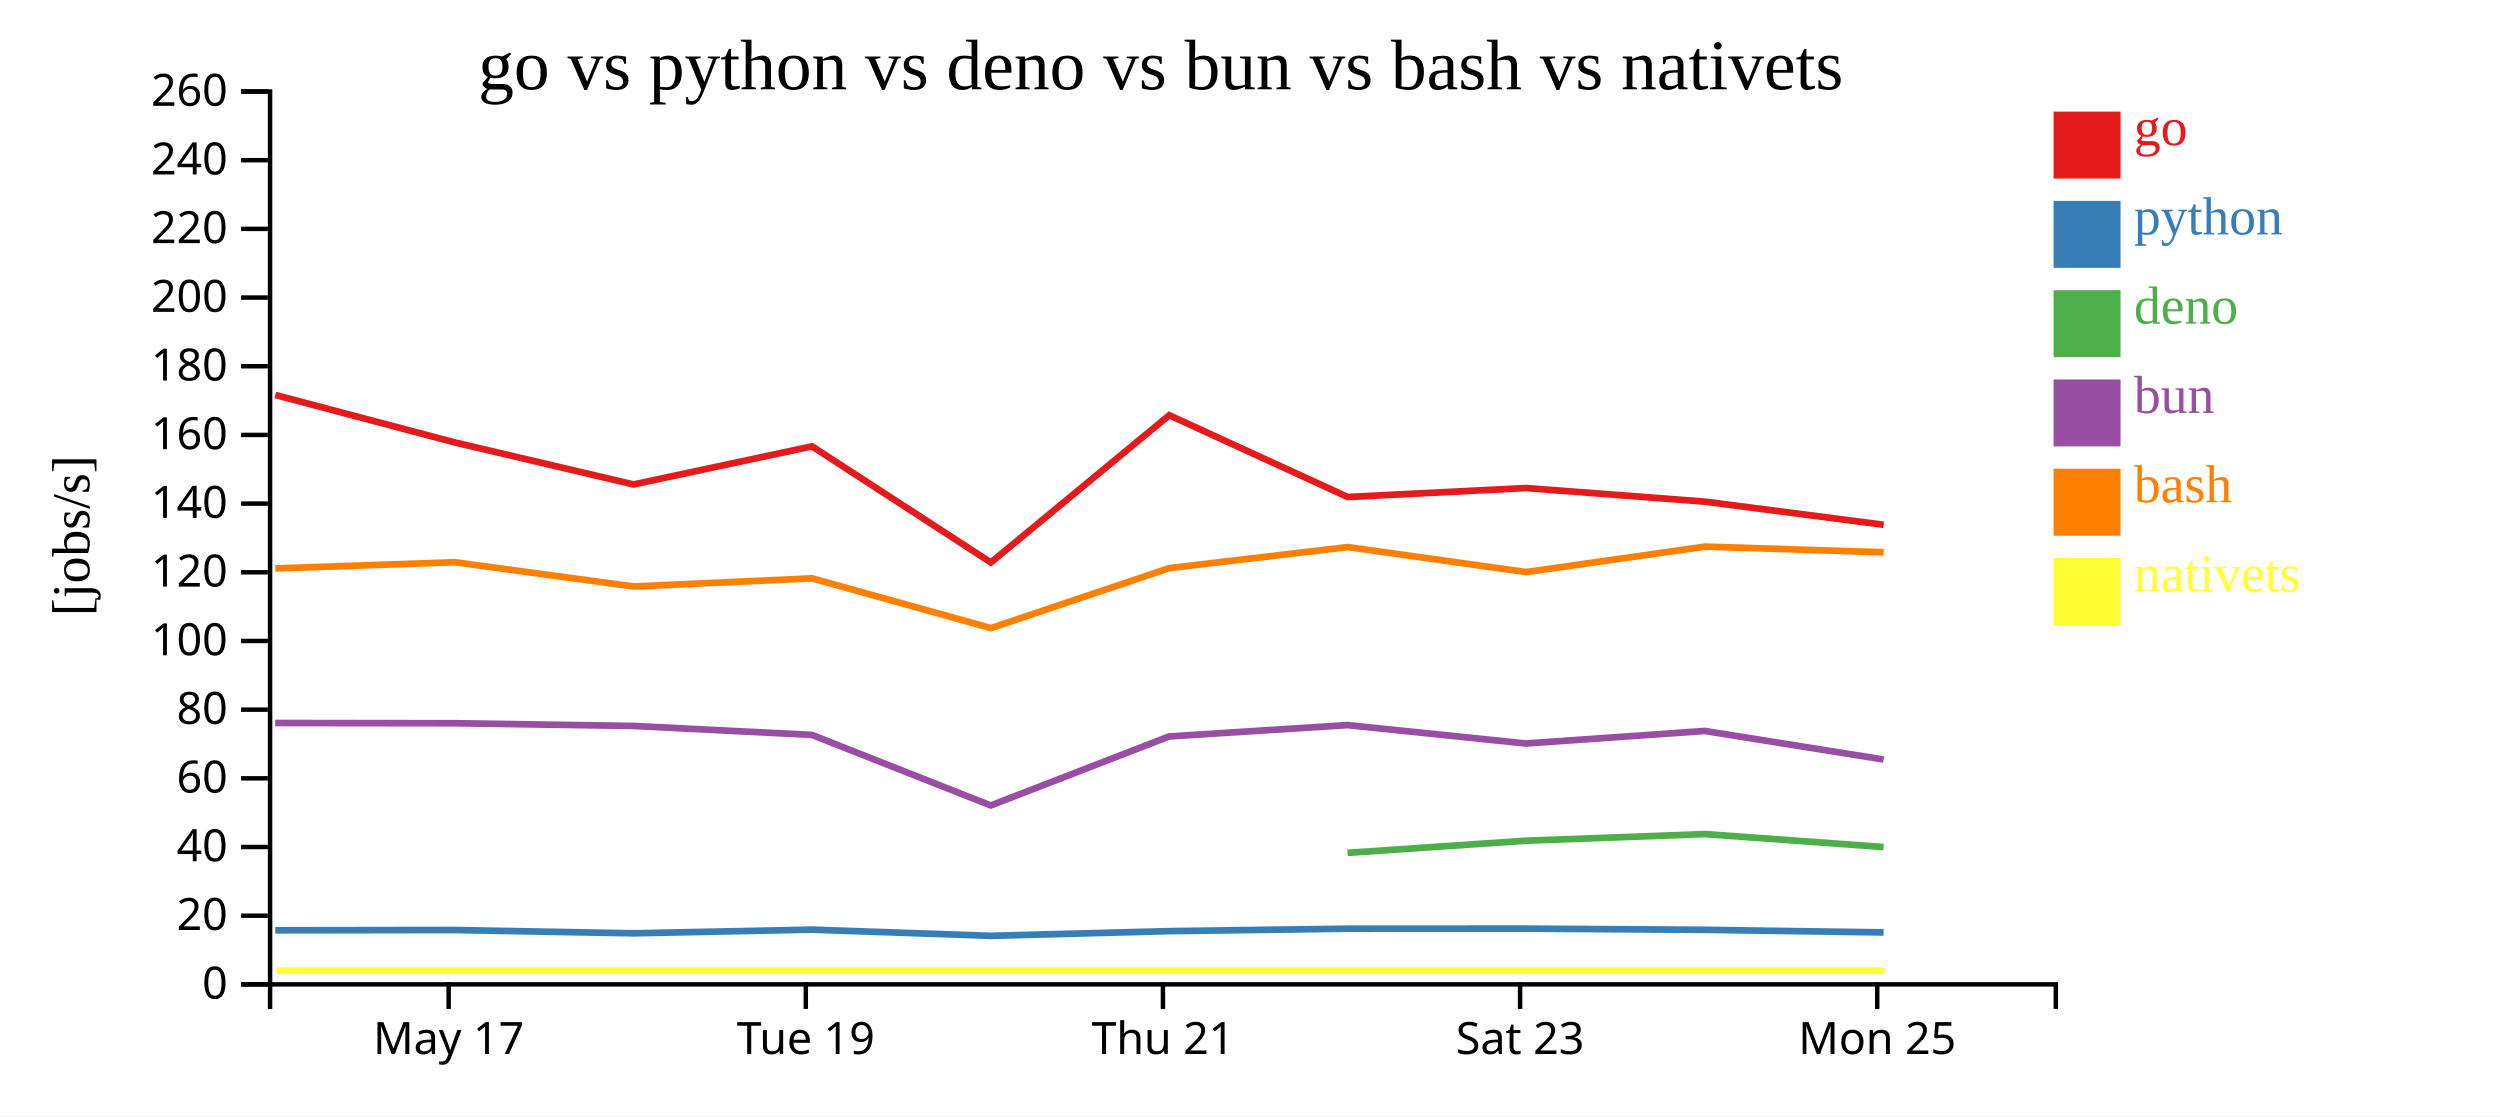
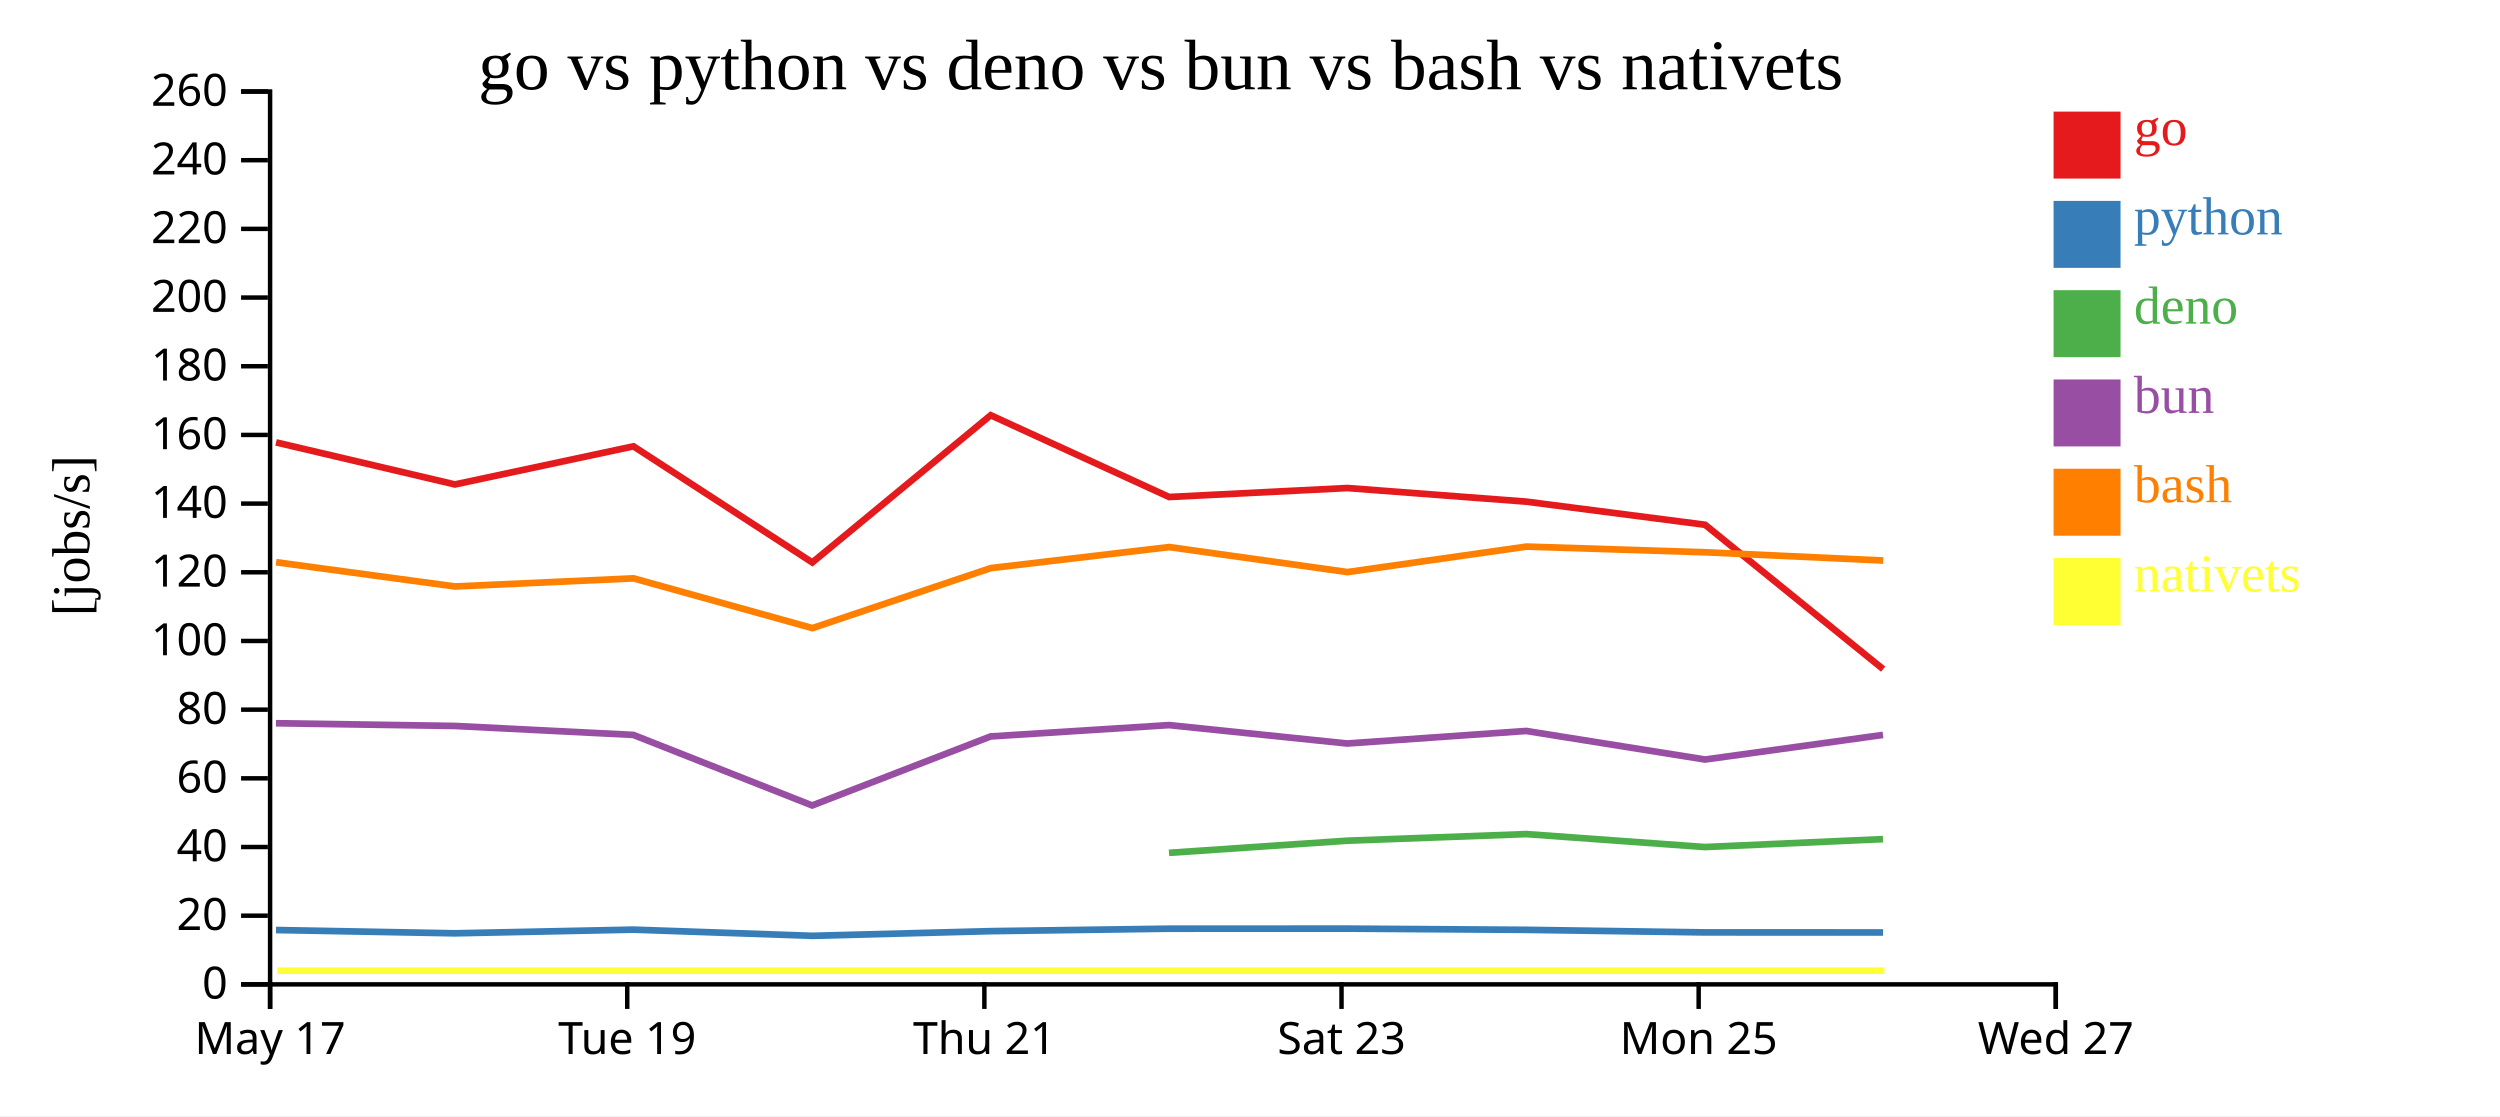
<svg xmlns="http://www.w3.org/2000/svg" width="560" height="250">
  <rect width="100%" height="100%" fill="white" />
  <g transform="translate(60,20)">
    <g transform="translate(0,200)" fill="none" font-size="10" font-family="sans-serif" text-anchor="middle">
      <path class="domain" stroke="currentColor" d="M0.5,6V0.5H400.5V6" />
-       <g class="tick" opacity="1" transform="translate(40.5,0)">
+       <g class="tick" opacity="1" transform="translate(0.5,0)">
        <line stroke="currentColor" y2="6" />
        <text fill="currentColor" y="9" dy="0.71em">May 17</text>
      </g>
-       <g class="tick" opacity="1" transform="translate(120.5,0)">
+       <g class="tick" opacity="1" transform="translate(80.5,0)">
        <line stroke="currentColor" y2="6" />
        <text fill="currentColor" y="9" dy="0.71em">Tue 19</text>
      </g>
-       <g class="tick" opacity="1" transform="translate(200.5,0)">
+       <g class="tick" opacity="1" transform="translate(160.5,0)">
        <line stroke="currentColor" y2="6" />
        <text fill="currentColor" y="9" dy="0.71em">Thu 21</text>
      </g>
-       <g class="tick" opacity="1" transform="translate(280.5,0)">
+       <g class="tick" opacity="1" transform="translate(240.5,0)">
        <line stroke="currentColor" y2="6" />
        <text fill="currentColor" y="9" dy="0.71em">Sat 23</text>
      </g>
-       <g class="tick" opacity="1" transform="translate(360.5,0)">
+       <g class="tick" opacity="1" transform="translate(320.5,0)">
        <line stroke="currentColor" y2="6" />
        <text fill="currentColor" y="9" dy="0.71em">Mon 25</text>
+       </g>
+       <g class="tick" opacity="1" transform="translate(400.5,0)">
+         <line stroke="currentColor" y2="6" />
+         <text fill="currentColor" y="9" dy="0.71em">Wed 27</text>
      </g>
    </g>
    <g fill="none" font-size="10" font-family="sans-serif" text-anchor="end">
      <path class="domain" stroke="currentColor" d="M-6,200.5H0.5V0.5H-6" />
      <g class="tick" opacity="1" transform="translate(0,200.5)">
        <line stroke="currentColor" x2="-6" />
        <text fill="currentColor" x="-9" dy="0.32em">0</text>
      </g>
      <g class="tick" opacity="1" transform="translate(0,185.1154)">
        <line stroke="currentColor" x2="-6" />
        <text fill="currentColor" x="-9" dy="0.32em">20</text>
      </g>
      <g class="tick" opacity="1" transform="translate(0,169.7308)">
        <line stroke="currentColor" x2="-6" />
        <text fill="currentColor" x="-9" dy="0.32em">40</text>
      </g>
      <g class="tick" opacity="1" transform="translate(0,154.3462)">
        <line stroke="currentColor" x2="-6" />
        <text fill="currentColor" x="-9" dy="0.32em">60</text>
      </g>
      <g class="tick" opacity="1" transform="translate(0,138.9615)">
        <line stroke="currentColor" x2="-6" />
        <text fill="currentColor" x="-9" dy="0.32em">80</text>
      </g>
      <g class="tick" opacity="1" transform="translate(0,123.5769)">
        <line stroke="currentColor" x2="-6" />
        <text fill="currentColor" x="-9" dy="0.32em">100</text>
      </g>
      <g class="tick" opacity="1" transform="translate(0,108.1923)">
        <line stroke="currentColor" x2="-6" />
        <text fill="currentColor" x="-9" dy="0.32em">120</text>
      </g>
      <g class="tick" opacity="1" transform="translate(0,92.80769)">
        <line stroke="currentColor" x2="-6" />
        <text fill="currentColor" x="-9" dy="0.32em">140</text>
      </g>
      <g class="tick" opacity="1" transform="translate(0,77.42308)">
        <line stroke="currentColor" x2="-6" />
        <text fill="currentColor" x="-9" dy="0.32em">160</text>
      </g>
      <g class="tick" opacity="1" transform="translate(0,62.03846)">
        <line stroke="currentColor" x2="-6" />
        <text fill="currentColor" x="-9" dy="0.32em">180</text>
      </g>
      <g class="tick" opacity="1" transform="translate(0,46.65385)">
        <line stroke="currentColor" x2="-6" />
        <text fill="currentColor" x="-9" dy="0.32em">200</text>
      </g>
      <g class="tick" opacity="1" transform="translate(0,31.26923)">
        <line stroke="currentColor" x2="-6" />
        <text fill="currentColor" x="-9" dy="0.32em">220</text>
      </g>
      <g class="tick" opacity="1" transform="translate(0,15.88462)">
        <line stroke="currentColor" x2="-6" />
        <text fill="currentColor" x="-9" dy="0.32em">240</text>
      </g>
      <g class="tick" opacity="1" transform="translate(0,0.5)">
        <line stroke="currentColor" x2="-6" />
        <text fill="currentColor" x="-9" dy="0.32em">260</text>
      </g>
    </g>
    <text text-anchor="middle" style="font-size: 12px" transform="rotate(-90)" y="-40" x="-100">[jobs/s]</text>
    <text text-anchor="middle" style="font-size: 16px" y="0" x="200">go vs python vs deno vs bun vs bash vs nativets</text>
-     <path class="line" fill="none" stroke="#e41a1c" stroke-width="1.5" d="M1.664,68.474L41.834,79.099L81.894,88.517L121.888,79.976L161.951,105.991L201.916,73.012L241.882,91.329L281.801,89.319L321.904,92.37L361.943,97.552" />
-     <path class="line" fill="none" stroke="#377eb8" stroke-width="1.5" d="M1.658,188.388L41.827,188.325L81.887,189.061L121.881,188.241L161.943,189.625L201.91,188.577L241.875,188.028L281.794,188.012L321.897,188.283L361.935,188.86" />
-     <path class="line" fill="none" stroke="#4daf4a" stroke-width="1.5" d="M241.849,171.036L281.774,168.318L321.877,166.835L361.915,169.739" />
-     <path class="line" fill="none" stroke="#984ea3" stroke-width="1.5" d="M1.642,141.954L41.812,142.006L81.87,142.612L121.866,144.62L161.925,160.422L201.894,144.961L241.859,142.423L281.778,146.544L321.881,143.737L361.919,150.134" />
-     <path class="line" fill="none" stroke="#ff7f00" stroke-width="1.5" d="M1.673,107.333L41.842,105.939L81.903,111.369L121.897,109.55L161.961,120.698L201.924,107.255L241.89,102.543L281.809,108.146L321.912,102.438L361.951,103.708" />
-     <path class="line" fill="none" stroke="#ffff33" stroke-width="1.5" d="M1.951,197.436L42.121,197.436L82.181,197.436L122.175,197.436L162.239,197.436L202.203,197.436L242.168,197.436L282.087,197.436L322.19,197.436L362.229,197.436" />
+     <path class="line" fill="none" stroke="#e41a1c" stroke-width="1.5" d="M1.834,79.099L41.894,88.517L81.888,79.976L121.951,105.991L161.916,73.012L201.882,91.329L241.801,89.319L281.904,92.37L321.943,97.552L361.819,129.888" />
+     <path class="line" fill="none" stroke="#377eb8" stroke-width="1.5" d="M1.827,188.325L41.887,189.061L81.881,188.241L121.943,189.625L161.91,188.577L201.875,188.028L241.794,188.012L281.897,188.283L321.935,188.86L361.808,188.871" />
+     <path class="line" fill="none" stroke="#4daf4a" stroke-width="1.5" d="M201.849,171.036L241.774,168.318L281.877,166.835L321.915,169.739L361.788,167.962" />
+     <path class="line" fill="none" stroke="#984ea3" stroke-width="1.5" d="M1.812,142.006L41.87,142.612L81.866,144.62L121.925,160.422L161.894,144.961L201.859,142.423L241.778,146.544L281.881,143.737L321.919,150.134L361.792,144.62" />
+     <path class="line" fill="none" stroke="#ff7f00" stroke-width="1.5" d="M1.842,105.939L41.903,111.369L81.897,109.55L121.961,120.698L161.924,107.255L201.89,102.543L241.809,108.146L281.912,102.438L321.951,103.708L361.827,105.558" />
+     <path class="line" fill="none" stroke="#ffff33" stroke-width="1.5" d="M2.121,197.436L42.181,197.436L82.175,197.436L122.239,197.436L162.203,197.436L202.168,197.436L242.087,197.436L282.19,197.436L322.229,197.436L362.106,197.436" />
    <rect class="dot" x="400" y="5" width="15" height="15" style="fill: #e41a1c;" />
    <rect class="dot" x="400" y="25" width="15" height="15" style="fill: #377eb8;" />
    <rect class="dot" x="400" y="45" width="15" height="15" style="fill: #4daf4a;" />
    <rect class="dot" x="400" y="65" width="15" height="15" style="fill: #984ea3;" />
    <rect class="dot" x="400" y="85" width="15" height="15" style="fill: #ff7f00;" />
    <rect class="dot" x="400" y="105" width="15" height="15" style="fill: #ffff33;" />
    <text class="label" x="418" y="12.5" style="fill: #e41a1c; alignment-baseline: middle;" text-anchor="left">go</text>
    <text class="label" x="418" y="32.5" style="fill: #377eb8; alignment-baseline: middle;" text-anchor="left">python</text>
    <text class="label" x="418" y="52.5" style="fill: #4daf4a; alignment-baseline: middle;" text-anchor="left">deno</text>
    <text class="label" x="418" y="72.5" style="fill: #984ea3; alignment-baseline: middle;" text-anchor="left">bun</text>
    <text class="label" x="418" y="92.5" style="fill: #ff7f00; alignment-baseline: middle;" text-anchor="left">bash</text>
    <text class="label" x="418" y="112.5" style="fill: #ffff33; alignment-baseline: middle;" text-anchor="left">nativets</text>
  </g>
</svg>
